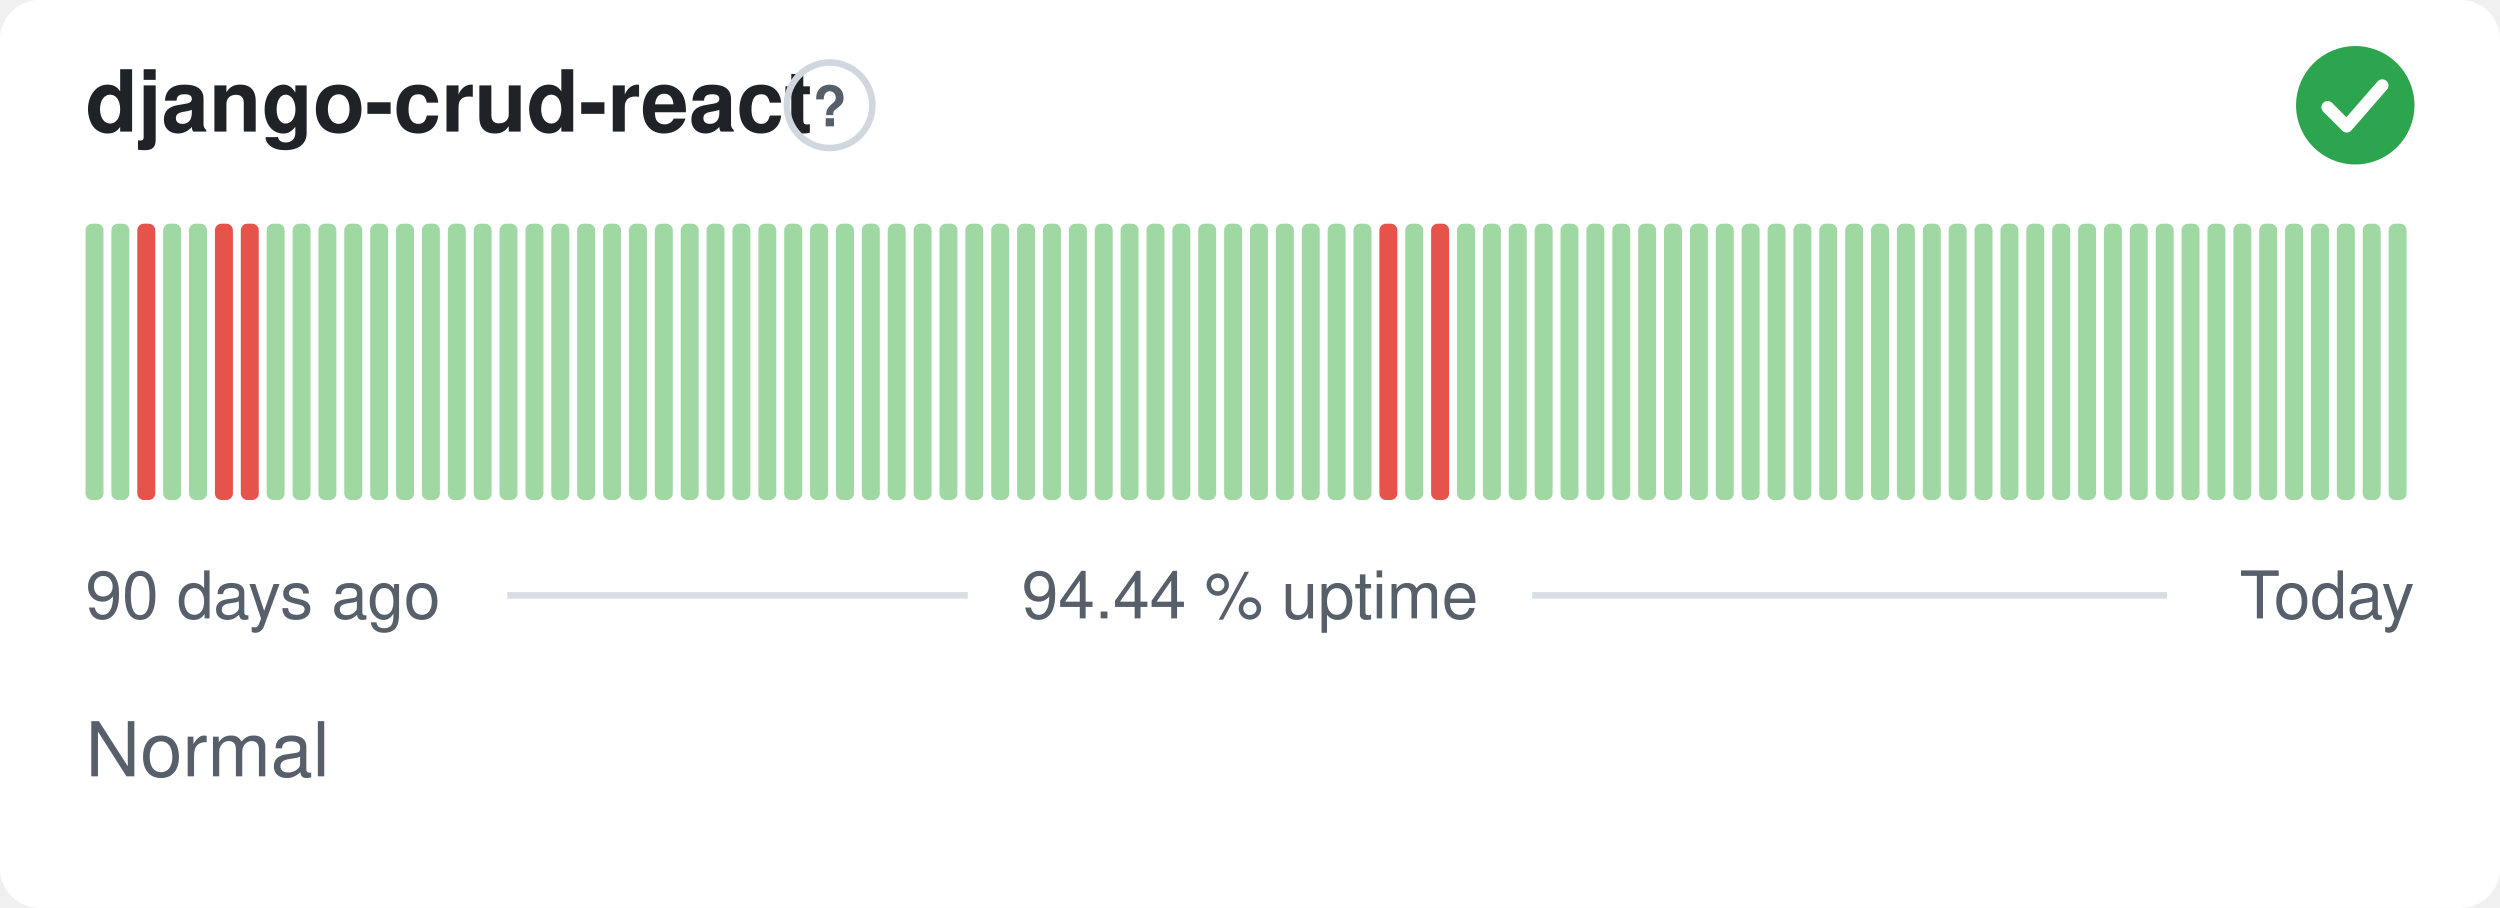
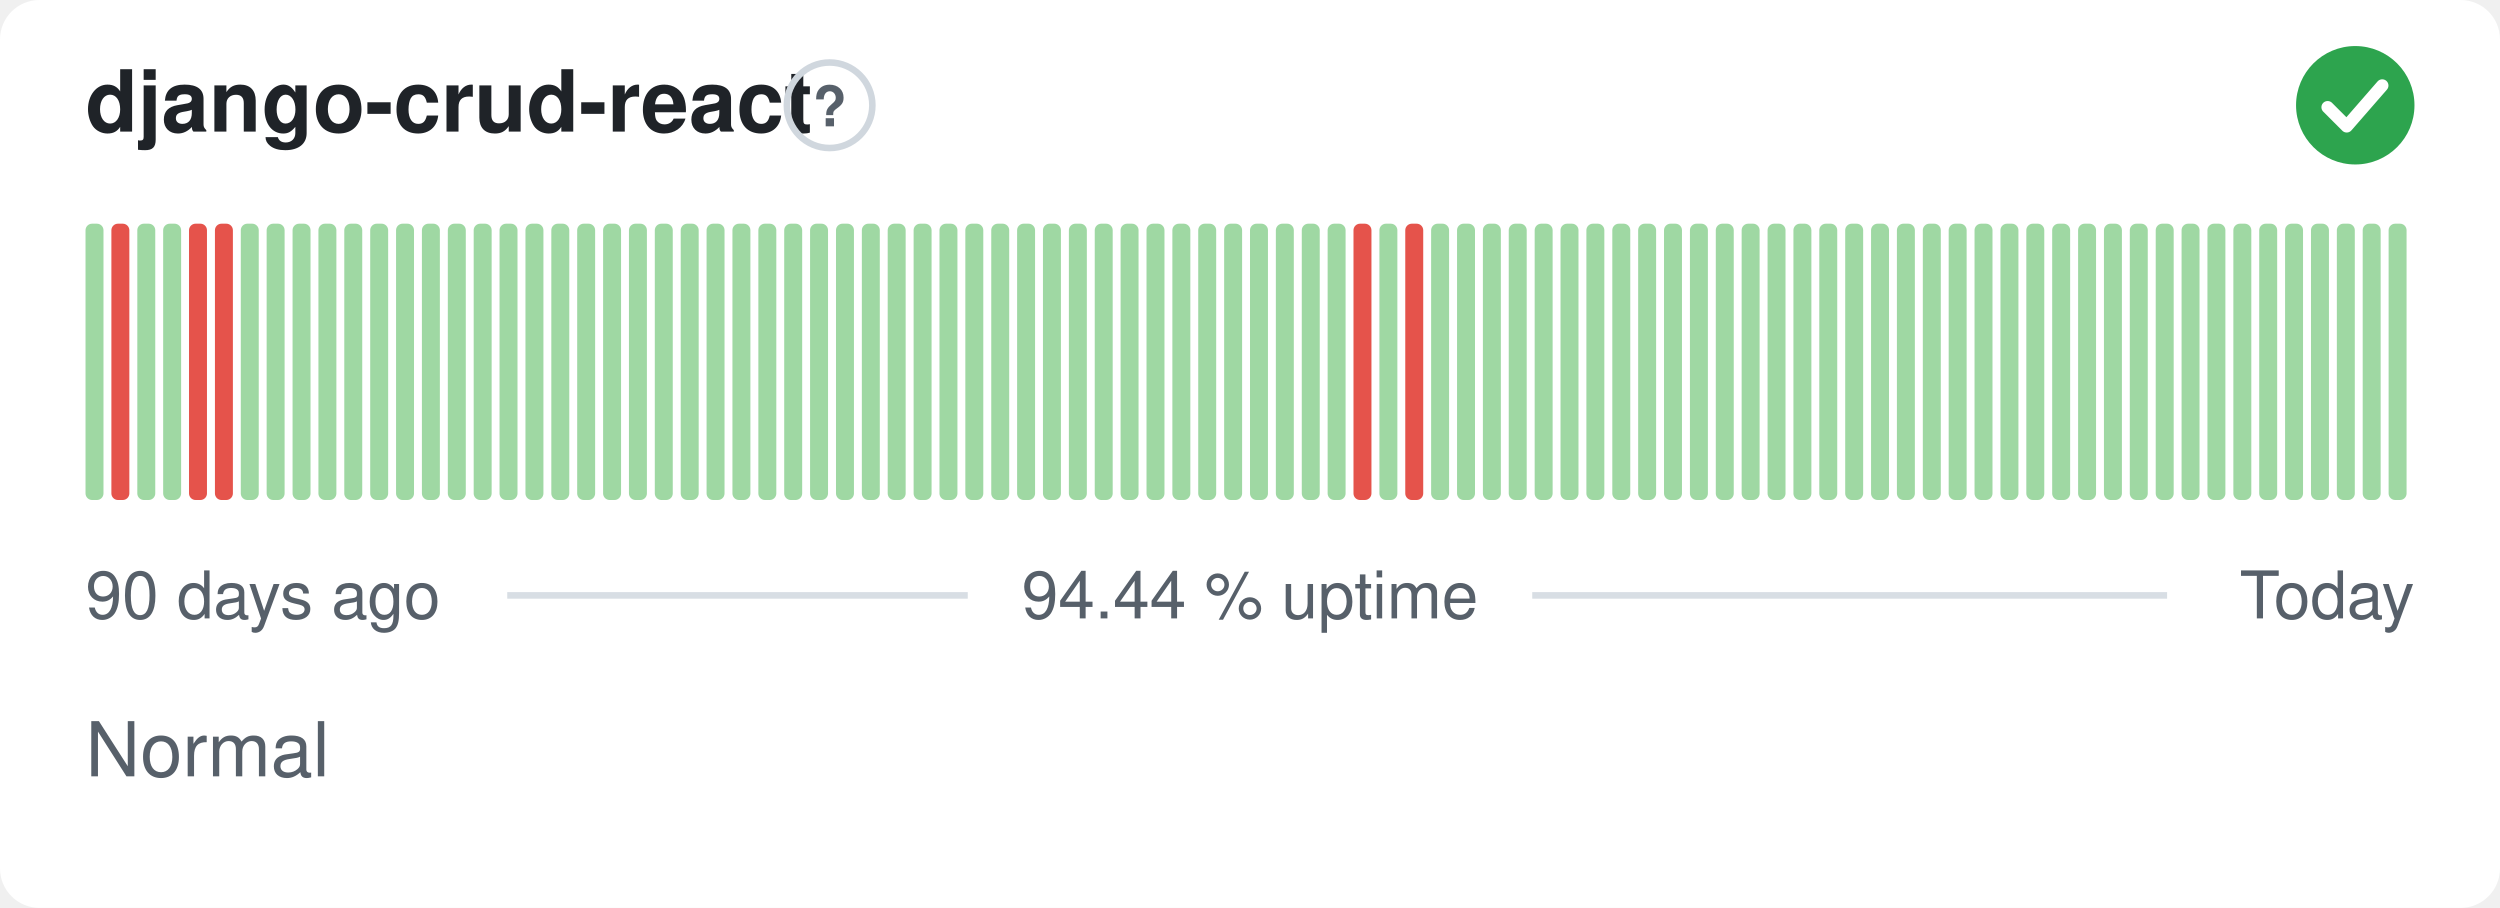
<svg xmlns="http://www.w3.org/2000/svg" width="380" height="138" viewBox="0 0 380 138" role="img" aria-label="django-crud-react: Normal, 94.44 % uptime over the last 90 days" font-family="-apple-system,BlinkMacSystemFont,'Segoe UI',Helvetica,Arial,sans-serif">
  <style>
    @media (prefers-color-scheme: dark) {
      .bg { fill: #0d1117 }
      .title { fill: #e6edf3 }
      .muted { fill: #8b949e }
      .hint { stroke: #30363d }
      .rule { stroke: #30363d }
      .nodata { fill: #21262d }
    }
  </style>
  <rect class="bg" width="380" height="138" rx="6" fill="#ffffff" />
  <text class="title" x="13" y="20" font-size="13" font-weight="600" fill="#1f2328">django-crud-react</text>
  <circle class="hint" cx="126.1" cy="16" r="6.5" fill="none" stroke="#d0d7de" stroke-width="1" />
  <text class="muted" x="126.1" y="19.2" text-anchor="middle" font-size="8.5" font-weight="700" fill="#57606a">?</text>
  <circle cx="358" cy="16" r="9" fill="#2da44e" />
  <path d="M353.80 16.30l2.90 2.90 5.40 -6.20" fill="none" stroke="#fff" stroke-width="1.89" stroke-linecap="round" stroke-linejoin="round" />
  <rect x="13.00" y="34.00" width="2.73" height="42.00" rx="1" fill="#9fd8a3" />
-   <rect x="16.93" y="34.00" width="2.73" height="42.00" rx="1" fill="#9fd8a3" />
-   <rect x="20.87" y="34.00" width="2.73" height="42.00" rx="1" fill="#e5534b" />
+   <rect x="16.93" y="34.00" width="2.73" height="42.00" rx="1" fill="#e5534b" />
+   <rect x="20.87" y="34.00" width="2.73" height="42.00" rx="1" fill="#9fd8a3" />
  <rect x="24.80" y="34.00" width="2.73" height="42.00" rx="1" fill="#9fd8a3" />
-   <rect x="28.73" y="34.00" width="2.73" height="42.00" rx="1" fill="#9fd8a3" />
+   <rect x="28.73" y="34.00" width="2.73" height="42.00" rx="1" fill="#e5534b" />
  <rect x="32.67" y="34.00" width="2.73" height="42.00" rx="1" fill="#e5534b" />
-   <rect x="36.60" y="34.00" width="2.73" height="42.00" rx="1" fill="#e5534b" />
+   <rect x="36.60" y="34.00" width="2.73" height="42.00" rx="1" fill="#9fd8a3" />
  <rect x="40.53" y="34.00" width="2.73" height="42.00" rx="1" fill="#9fd8a3" />
  <rect x="44.47" y="34.00" width="2.73" height="42.00" rx="1" fill="#9fd8a3" />
  <rect x="48.40" y="34.00" width="2.73" height="42.00" rx="1" fill="#9fd8a3" />
  <rect x="52.33" y="34.00" width="2.73" height="42.00" rx="1" fill="#9fd8a3" />
  <rect x="56.27" y="34.00" width="2.73" height="42.00" rx="1" fill="#9fd8a3" />
  <rect x="60.20" y="34.00" width="2.73" height="42.00" rx="1" fill="#9fd8a3" />
  <rect x="64.13" y="34.00" width="2.73" height="42.00" rx="1" fill="#9fd8a3" />
  <rect x="68.07" y="34.00" width="2.73" height="42.00" rx="1" fill="#9fd8a3" />
  <rect x="72.00" y="34.00" width="2.73" height="42.00" rx="1" fill="#9fd8a3" />
  <rect x="75.93" y="34.00" width="2.73" height="42.00" rx="1" fill="#9fd8a3" />
  <rect x="79.87" y="34.00" width="2.73" height="42.00" rx="1" fill="#9fd8a3" />
  <rect x="83.80" y="34.00" width="2.73" height="42.00" rx="1" fill="#9fd8a3" />
  <rect x="87.73" y="34.00" width="2.73" height="42.00" rx="1" fill="#9fd8a3" />
  <rect x="91.67" y="34.00" width="2.73" height="42.00" rx="1" fill="#9fd8a3" />
  <rect x="95.60" y="34.00" width="2.73" height="42.00" rx="1" fill="#9fd8a3" />
  <rect x="99.53" y="34.00" width="2.73" height="42.00" rx="1" fill="#9fd8a3" />
  <rect x="103.47" y="34.00" width="2.73" height="42.00" rx="1" fill="#9fd8a3" />
  <rect x="107.40" y="34.00" width="2.73" height="42.00" rx="1" fill="#9fd8a3" />
  <rect x="111.33" y="34.00" width="2.73" height="42.00" rx="1" fill="#9fd8a3" />
  <rect x="115.27" y="34.00" width="2.73" height="42.00" rx="1" fill="#9fd8a3" />
  <rect x="119.20" y="34.00" width="2.73" height="42.00" rx="1" fill="#9fd8a3" />
  <rect x="123.13" y="34.00" width="2.73" height="42.00" rx="1" fill="#9fd8a3" />
  <rect x="127.07" y="34.00" width="2.73" height="42.00" rx="1" fill="#9fd8a3" />
  <rect x="131.00" y="34.00" width="2.73" height="42.00" rx="1" fill="#9fd8a3" />
  <rect x="134.93" y="34.00" width="2.73" height="42.00" rx="1" fill="#9fd8a3" />
  <rect x="138.87" y="34.00" width="2.73" height="42.00" rx="1" fill="#9fd8a3" />
  <rect x="142.80" y="34.00" width="2.73" height="42.00" rx="1" fill="#9fd8a3" />
  <rect x="146.73" y="34.00" width="2.73" height="42.00" rx="1" fill="#9fd8a3" />
  <rect x="150.67" y="34.00" width="2.73" height="42.00" rx="1" fill="#9fd8a3" />
  <rect x="154.60" y="34.00" width="2.73" height="42.00" rx="1" fill="#9fd8a3" />
  <rect x="158.53" y="34.00" width="2.73" height="42.00" rx="1" fill="#9fd8a3" />
  <rect x="162.47" y="34.00" width="2.73" height="42.00" rx="1" fill="#9fd8a3" />
  <rect x="166.40" y="34.00" width="2.73" height="42.00" rx="1" fill="#9fd8a3" />
  <rect x="170.33" y="34.00" width="2.73" height="42.00" rx="1" fill="#9fd8a3" />
  <rect x="174.27" y="34.00" width="2.73" height="42.00" rx="1" fill="#9fd8a3" />
  <rect x="178.20" y="34.00" width="2.73" height="42.00" rx="1" fill="#9fd8a3" />
  <rect x="182.13" y="34.00" width="2.73" height="42.00" rx="1" fill="#9fd8a3" />
  <rect x="186.07" y="34.00" width="2.73" height="42.00" rx="1" fill="#9fd8a3" />
  <rect x="190.00" y="34.00" width="2.73" height="42.00" rx="1" fill="#9fd8a3" />
  <rect x="193.93" y="34.00" width="2.73" height="42.00" rx="1" fill="#9fd8a3" />
  <rect x="197.87" y="34.00" width="2.73" height="42.00" rx="1" fill="#9fd8a3" />
  <rect x="201.80" y="34.00" width="2.73" height="42.00" rx="1" fill="#9fd8a3" />
-   <rect x="205.73" y="34.00" width="2.73" height="42.00" rx="1" fill="#9fd8a3" />
-   <rect x="209.67" y="34.00" width="2.73" height="42.00" rx="1" fill="#e5534b" />
-   <rect x="213.60" y="34.00" width="2.73" height="42.00" rx="1" fill="#9fd8a3" />
-   <rect x="217.53" y="34.00" width="2.73" height="42.00" rx="1" fill="#e5534b" />
+   <rect x="205.73" y="34.00" width="2.73" height="42.00" rx="1" fill="#e5534b" />
+   <rect x="209.67" y="34.00" width="2.73" height="42.00" rx="1" fill="#9fd8a3" />
+   <rect x="213.60" y="34.00" width="2.73" height="42.00" rx="1" fill="#e5534b" />
+   <rect x="217.53" y="34.00" width="2.73" height="42.00" rx="1" fill="#9fd8a3" />
  <rect x="221.47" y="34.00" width="2.73" height="42.00" rx="1" fill="#9fd8a3" />
  <rect x="225.40" y="34.00" width="2.73" height="42.00" rx="1" fill="#9fd8a3" />
  <rect x="229.33" y="34.00" width="2.73" height="42.00" rx="1" fill="#9fd8a3" />
  <rect x="233.27" y="34.00" width="2.73" height="42.00" rx="1" fill="#9fd8a3" />
  <rect x="237.20" y="34.00" width="2.73" height="42.00" rx="1" fill="#9fd8a3" />
  <rect x="241.13" y="34.00" width="2.73" height="42.00" rx="1" fill="#9fd8a3" />
  <rect x="245.07" y="34.00" width="2.73" height="42.00" rx="1" fill="#9fd8a3" />
  <rect x="249.00" y="34.00" width="2.73" height="42.00" rx="1" fill="#9fd8a3" />
  <rect x="252.93" y="34.00" width="2.73" height="42.00" rx="1" fill="#9fd8a3" />
  <rect x="256.87" y="34.00" width="2.73" height="42.00" rx="1" fill="#9fd8a3" />
  <rect x="260.80" y="34.00" width="2.73" height="42.00" rx="1" fill="#9fd8a3" />
  <rect x="264.73" y="34.00" width="2.73" height="42.00" rx="1" fill="#9fd8a3" />
  <rect x="268.67" y="34.00" width="2.73" height="42.00" rx="1" fill="#9fd8a3" />
  <rect x="272.60" y="34.00" width="2.73" height="42.00" rx="1" fill="#9fd8a3" />
  <rect x="276.53" y="34.00" width="2.73" height="42.00" rx="1" fill="#9fd8a3" />
  <rect x="280.47" y="34.00" width="2.73" height="42.00" rx="1" fill="#9fd8a3" />
  <rect x="284.40" y="34.00" width="2.73" height="42.00" rx="1" fill="#9fd8a3" />
  <rect x="288.33" y="34.00" width="2.73" height="42.00" rx="1" fill="#9fd8a3" />
  <rect x="292.27" y="34.00" width="2.73" height="42.00" rx="1" fill="#9fd8a3" />
  <rect x="296.20" y="34.00" width="2.73" height="42.00" rx="1" fill="#9fd8a3" />
  <rect x="300.13" y="34.00" width="2.73" height="42.00" rx="1" fill="#9fd8a3" />
  <rect x="304.07" y="34.00" width="2.73" height="42.00" rx="1" fill="#9fd8a3" />
  <rect x="308.00" y="34.00" width="2.73" height="42.00" rx="1" fill="#9fd8a3" />
  <rect x="311.93" y="34.00" width="2.73" height="42.00" rx="1" fill="#9fd8a3" />
  <rect x="315.87" y="34.00" width="2.73" height="42.00" rx="1" fill="#9fd8a3" />
  <rect x="319.80" y="34.00" width="2.73" height="42.00" rx="1" fill="#9fd8a3" />
  <rect x="323.73" y="34.00" width="2.73" height="42.00" rx="1" fill="#9fd8a3" />
  <rect x="327.67" y="34.00" width="2.73" height="42.00" rx="1" fill="#9fd8a3" />
  <rect x="331.60" y="34.00" width="2.73" height="42.00" rx="1" fill="#9fd8a3" />
  <rect x="335.53" y="34.00" width="2.73" height="42.00" rx="1" fill="#9fd8a3" />
  <rect x="339.47" y="34.00" width="2.73" height="42.00" rx="1" fill="#9fd8a3" />
  <rect x="343.40" y="34.00" width="2.73" height="42.00" rx="1" fill="#9fd8a3" />
  <rect x="347.33" y="34.00" width="2.73" height="42.00" rx="1" fill="#9fd8a3" />
  <rect x="351.27" y="34.00" width="2.73" height="42.00" rx="1" fill="#9fd8a3" />
  <rect x="355.20" y="34.00" width="2.73" height="42.00" rx="1" fill="#9fd8a3" />
  <rect x="359.13" y="34.00" width="2.73" height="42.00" rx="1" fill="#9fd8a3" />
  <rect x="363.07" y="34.00" width="2.73" height="42.00" rx="1" fill="#9fd8a3" />
  <text class="muted" x="13" y="94" font-size="10" fill="#57606a">90 days ago</text>
  <text class="muted" x="190" y="94" text-anchor="middle" font-size="10" fill="#57606a">94.44 % uptime</text>
  <text class="muted" x="367" y="94" text-anchor="end" font-size="10" fill="#57606a">Today</text>
  <line class="rule" x1="77.1" y1="90.5" x2="147.1" y2="90.5" stroke="#d8dee4" stroke-width="1" />
  <line class="rule" x1="232.9" y1="90.5" x2="329.4" y2="90.5" stroke="#d8dee4" stroke-width="1" />
  <text class="muted" x="13" y="118" font-size="11.5" fill="#57606a">Normal</text>
</svg>
